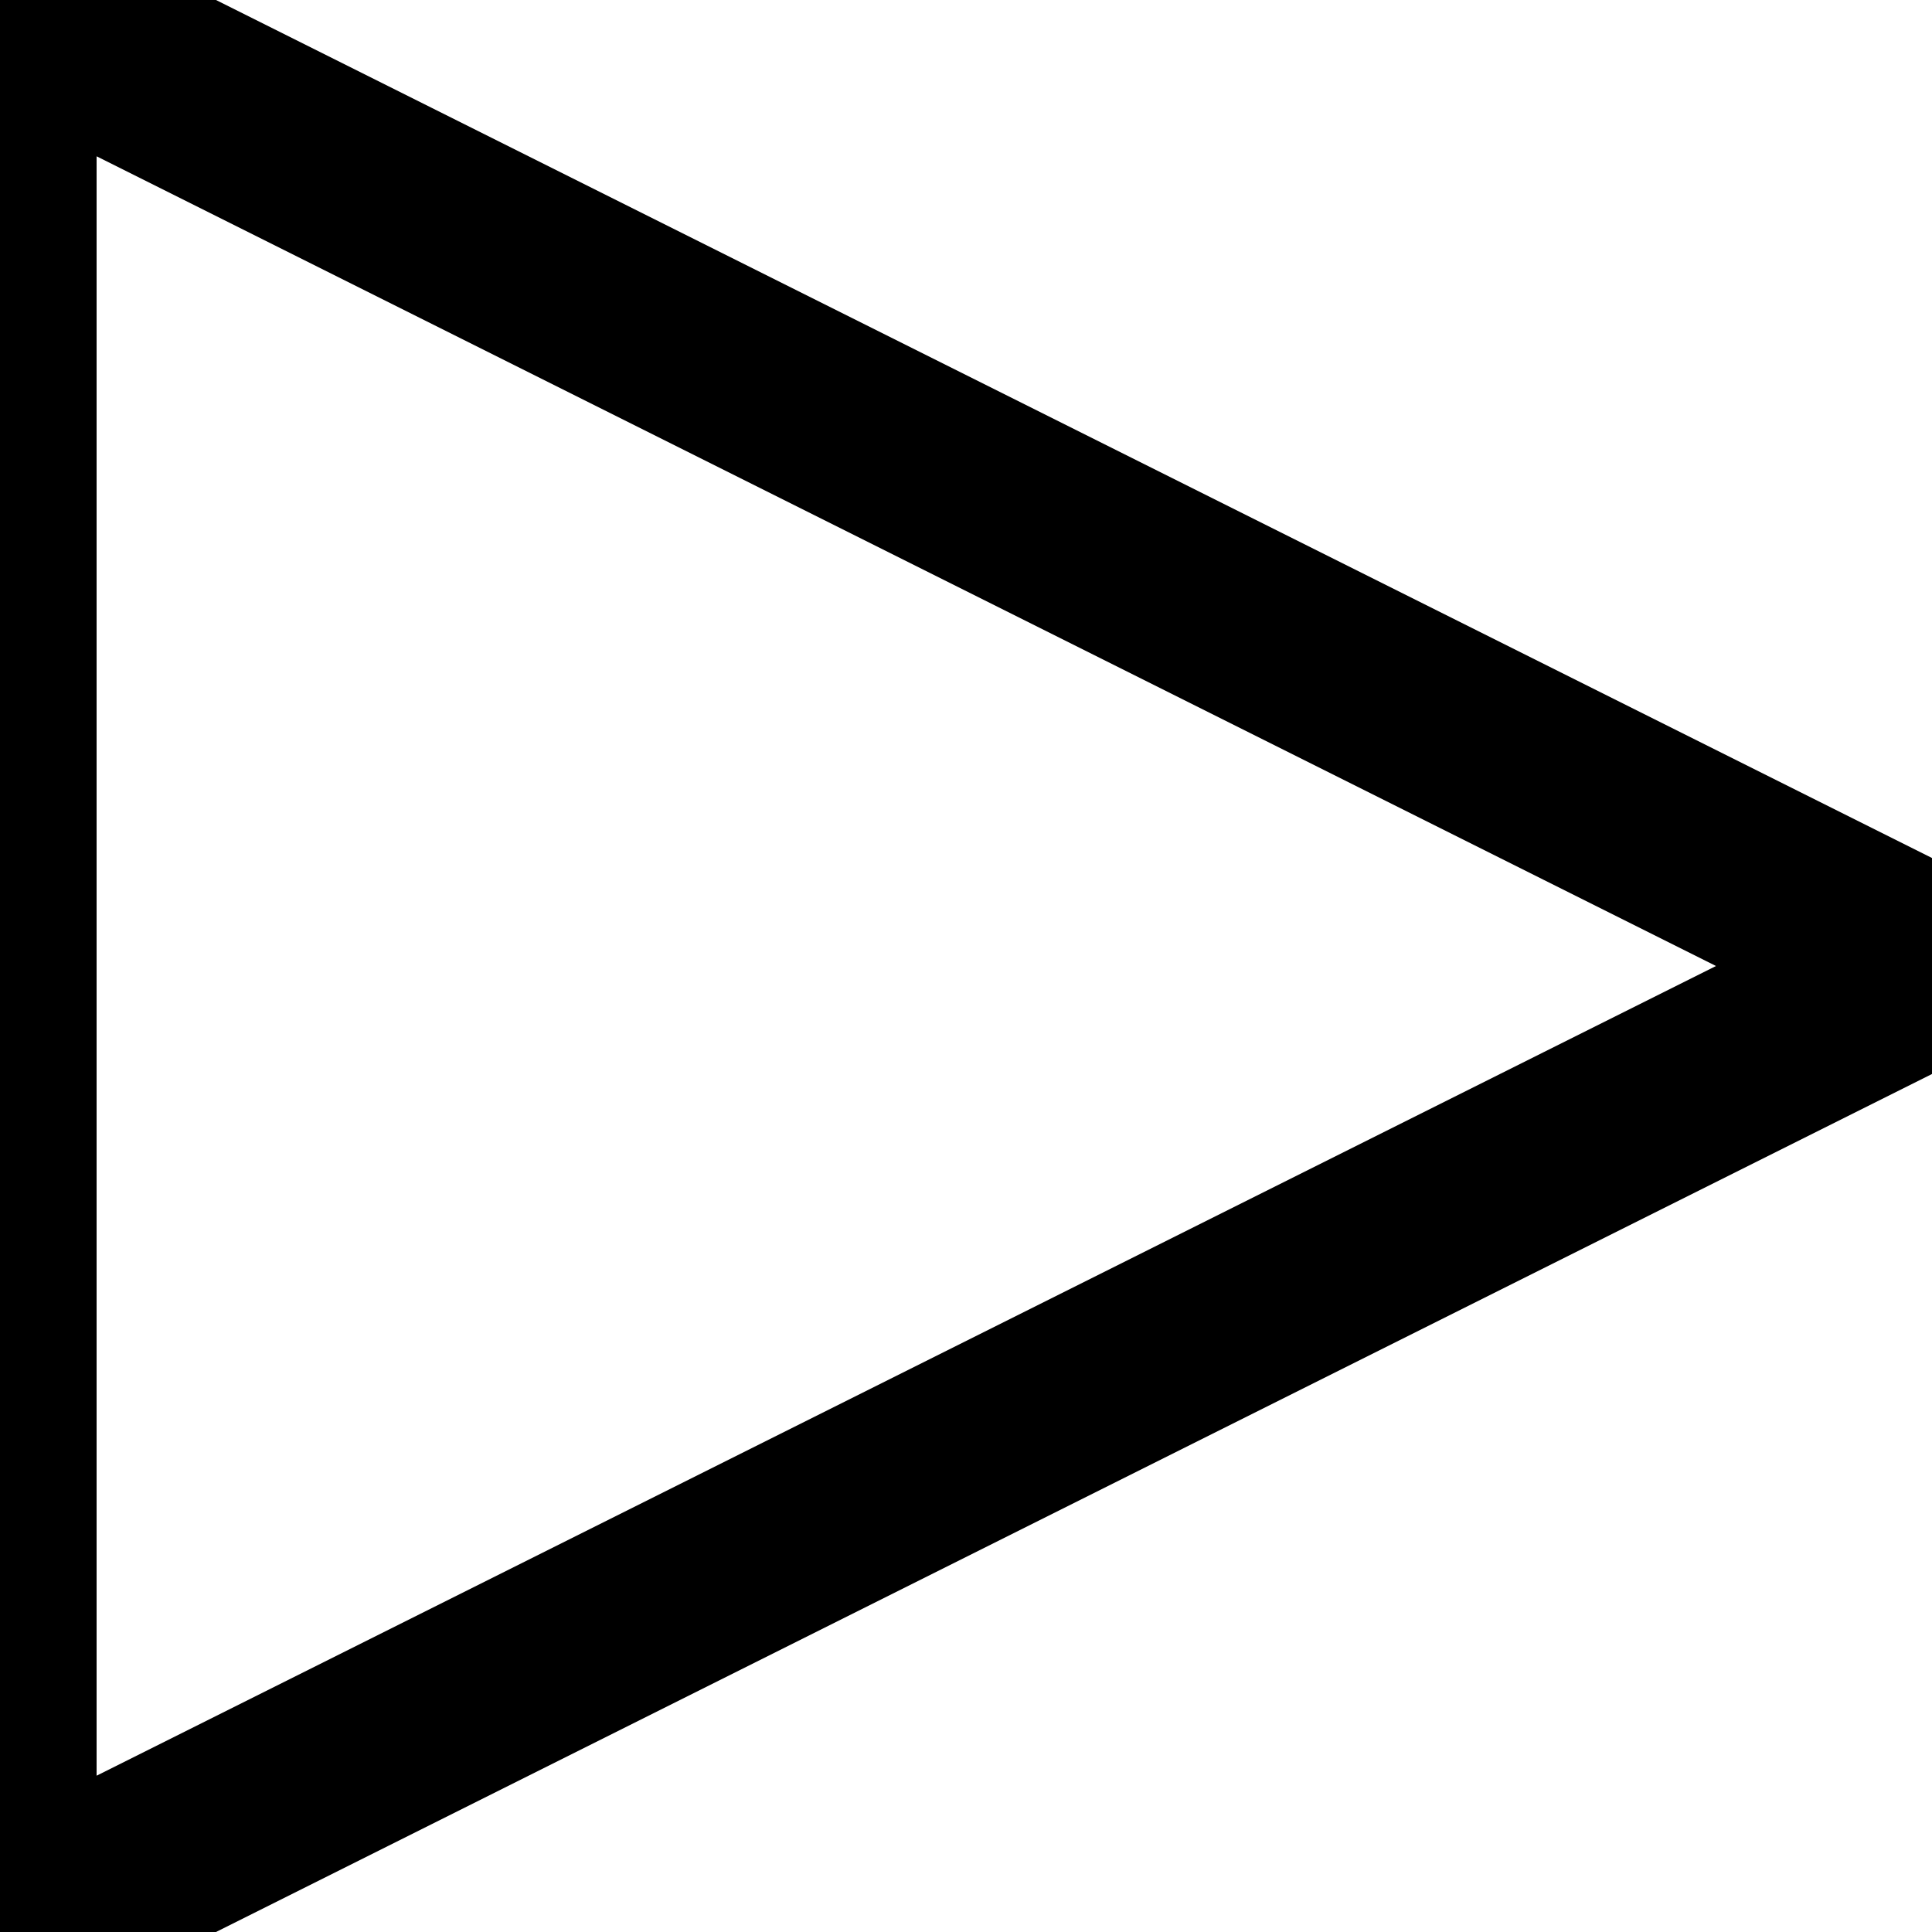
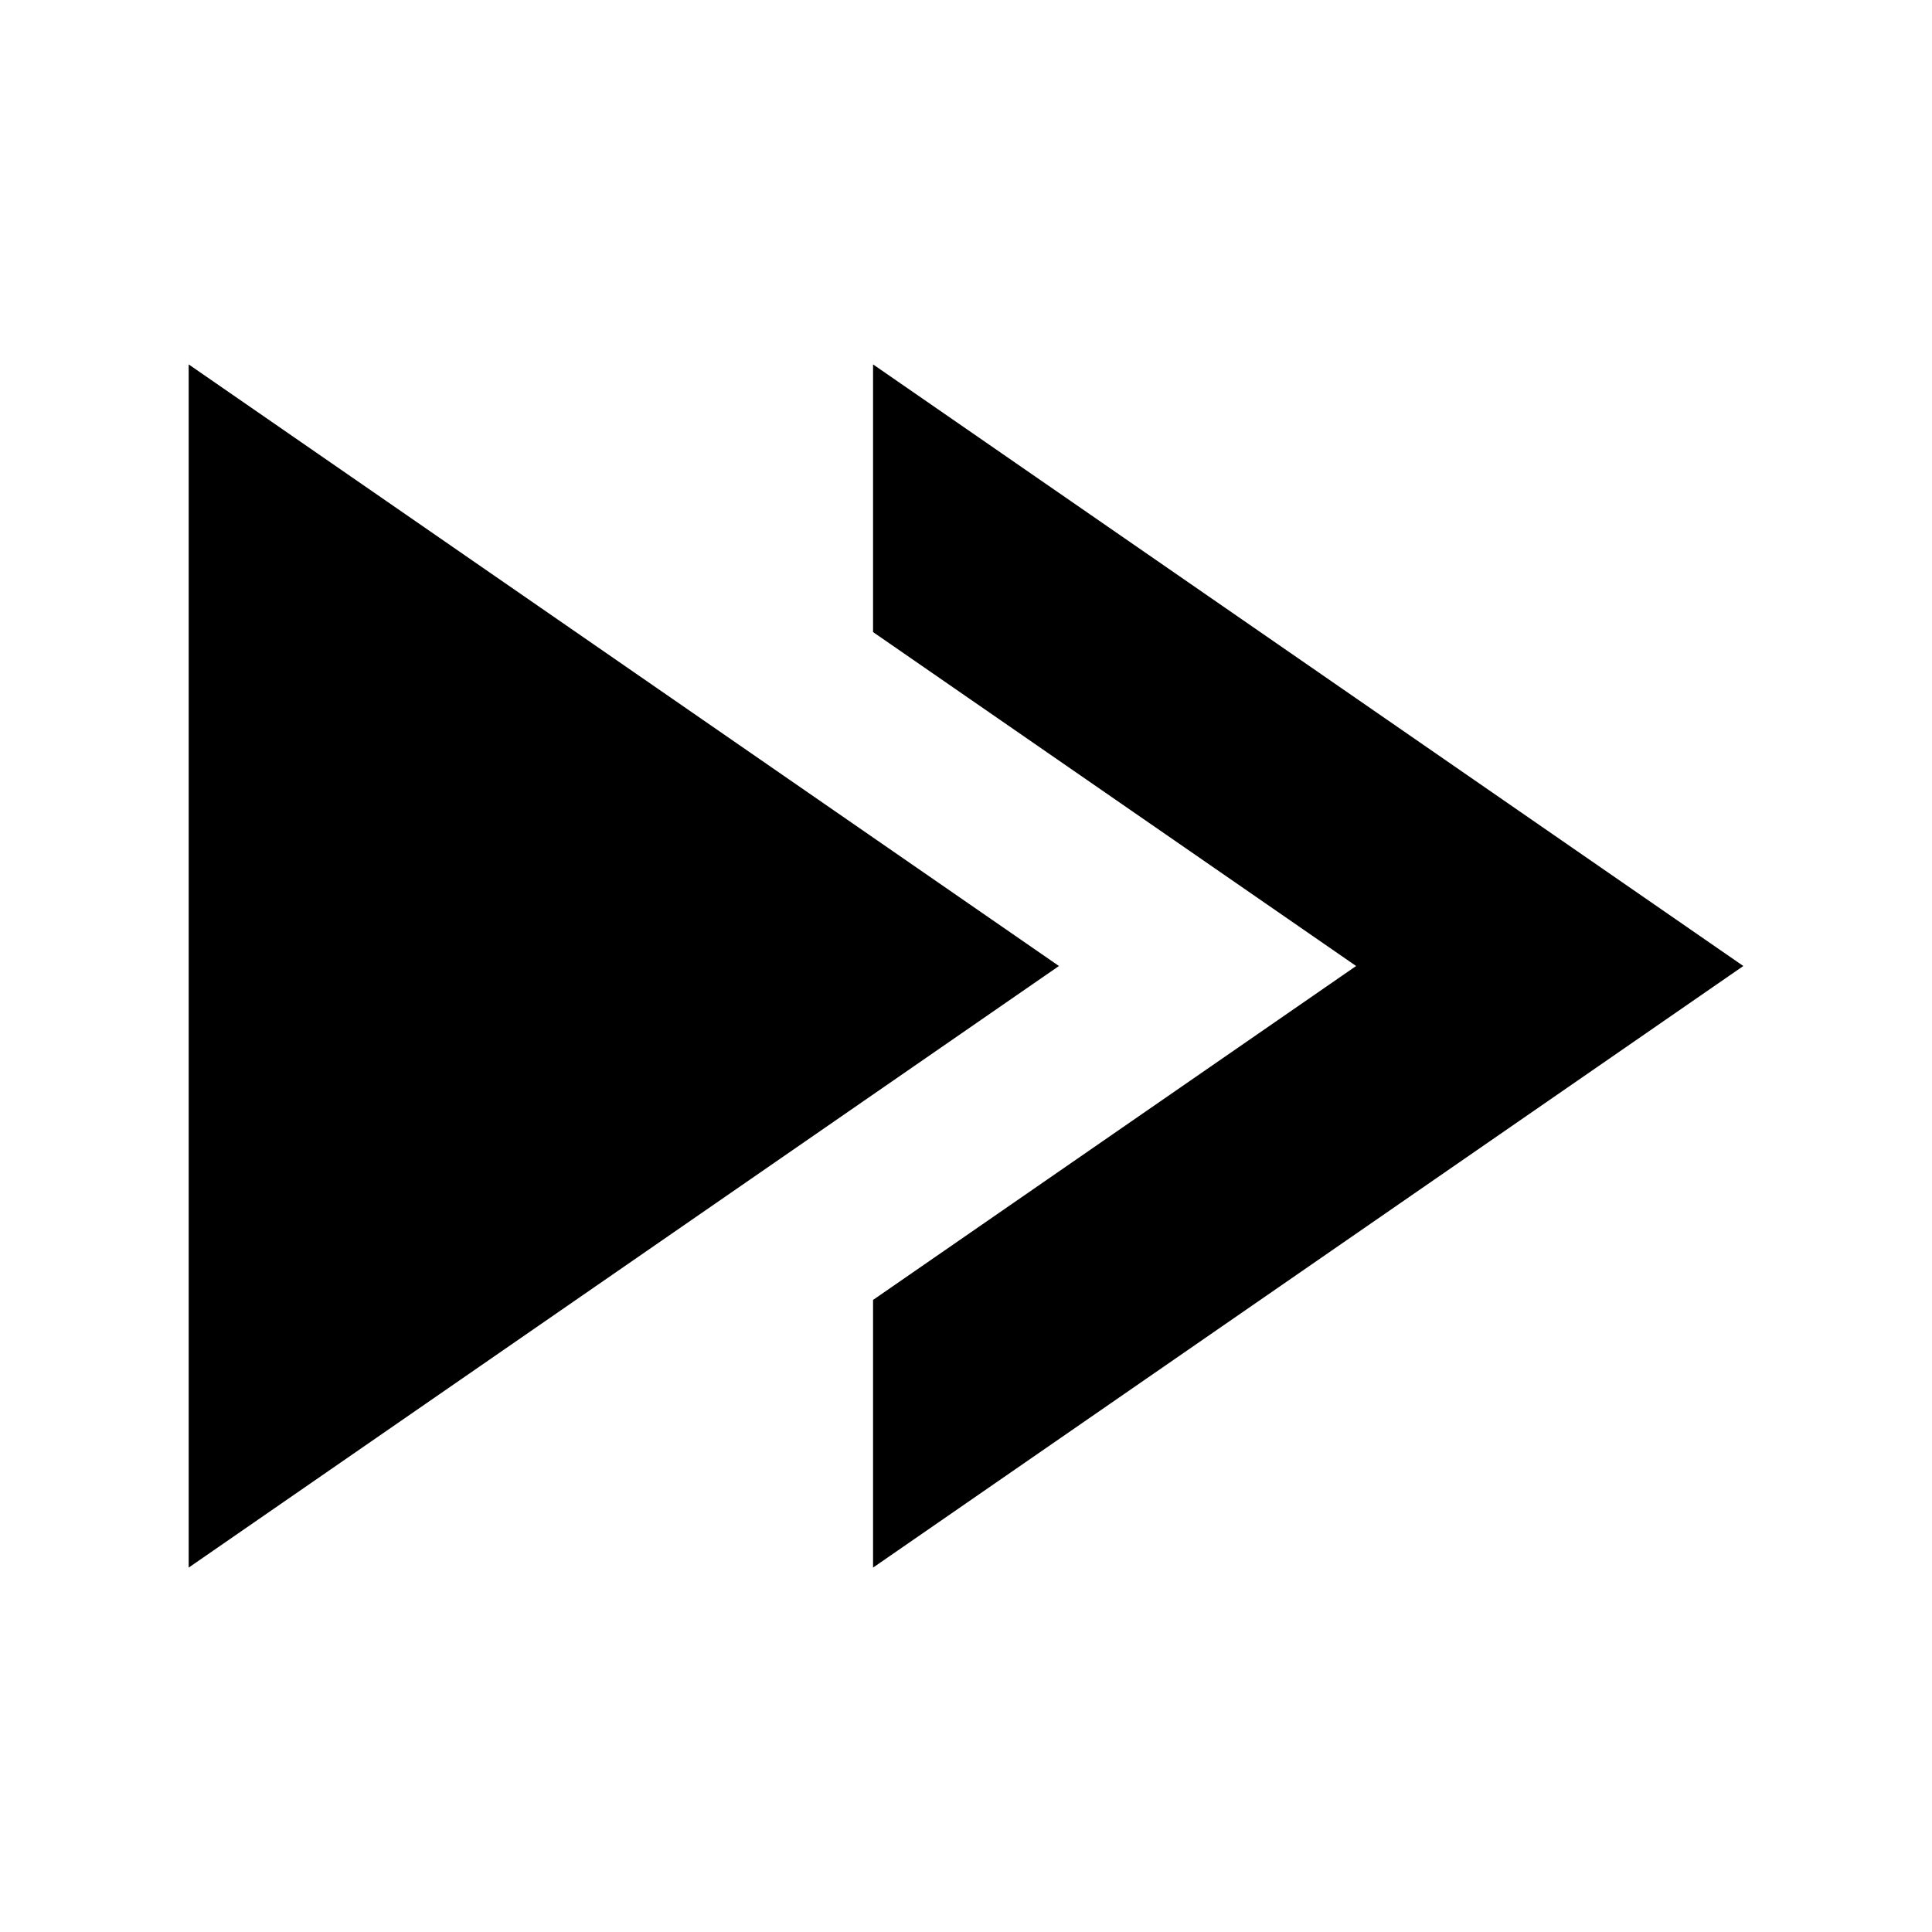
- <svg xmlns="http://www.w3.org/2000/svg" width="10" height="10">
-   <g>
-     <polygon points="0,0 10,5 0,10" style="fill:transparent;stroke:#000000;stroke-width:1" />
-   </g>
+ <svg xmlns="http://www.w3.org/2000/svg" version="1.1" x="0px" y="0px" width="22" height="22" viewBox="0 0 512 512" enable-background="new 0 0 512 512" xml:space="preserve">
+   <path id="fast-forward-5-icon" d="M280.631,256.001L50,415.43V96.57L280.631,256.001z M231.369,96.57v70.936  c66.201,45.764,128.016,88.495,128.016,88.495s-61.814,42.73-128.016,88.494v70.935L462,256.001L231.369,96.57z" />
</svg>
